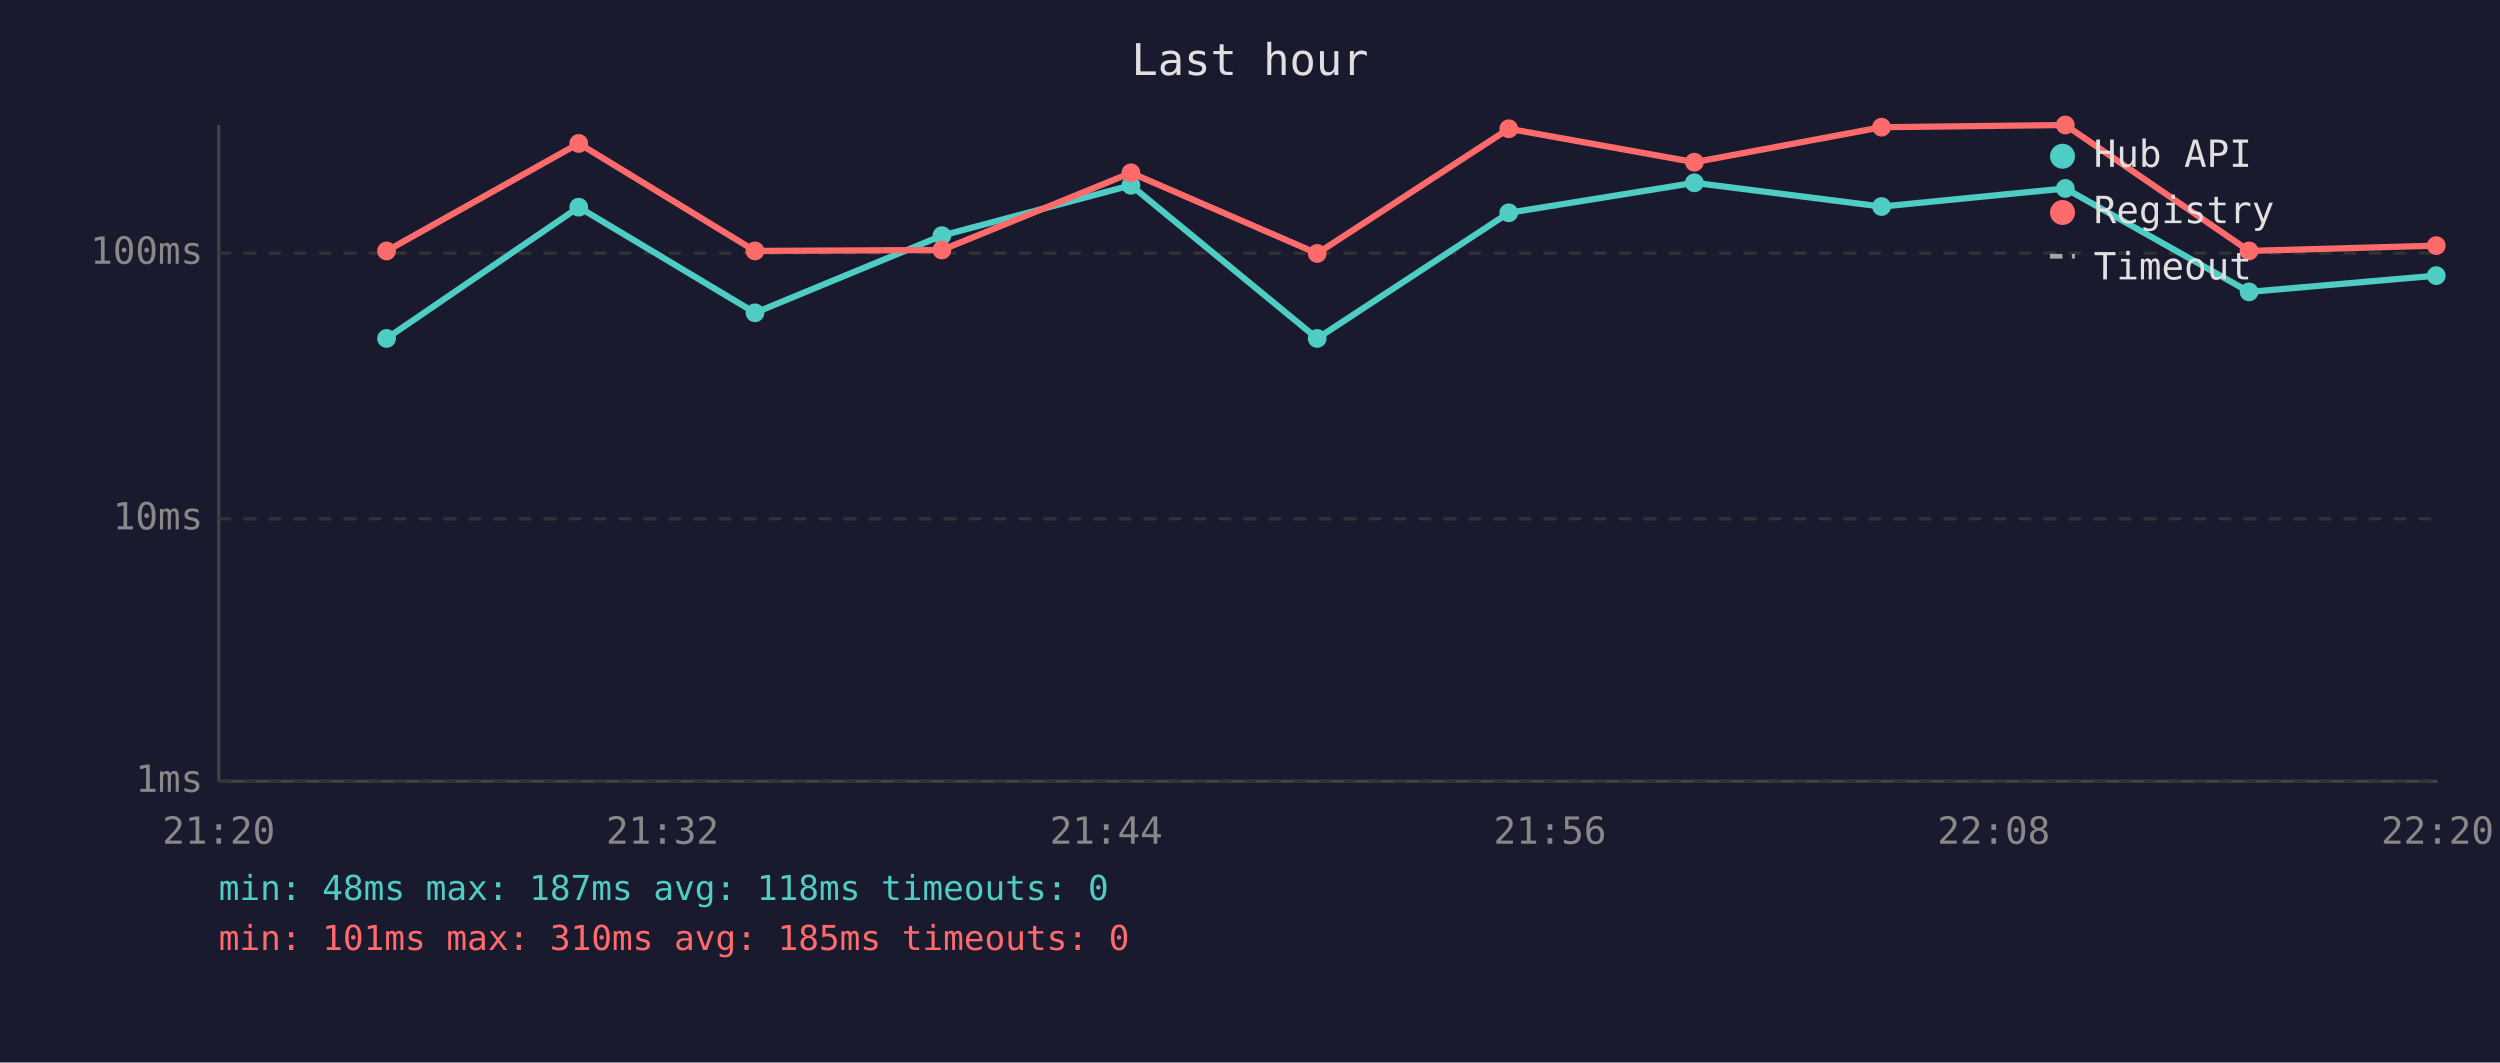
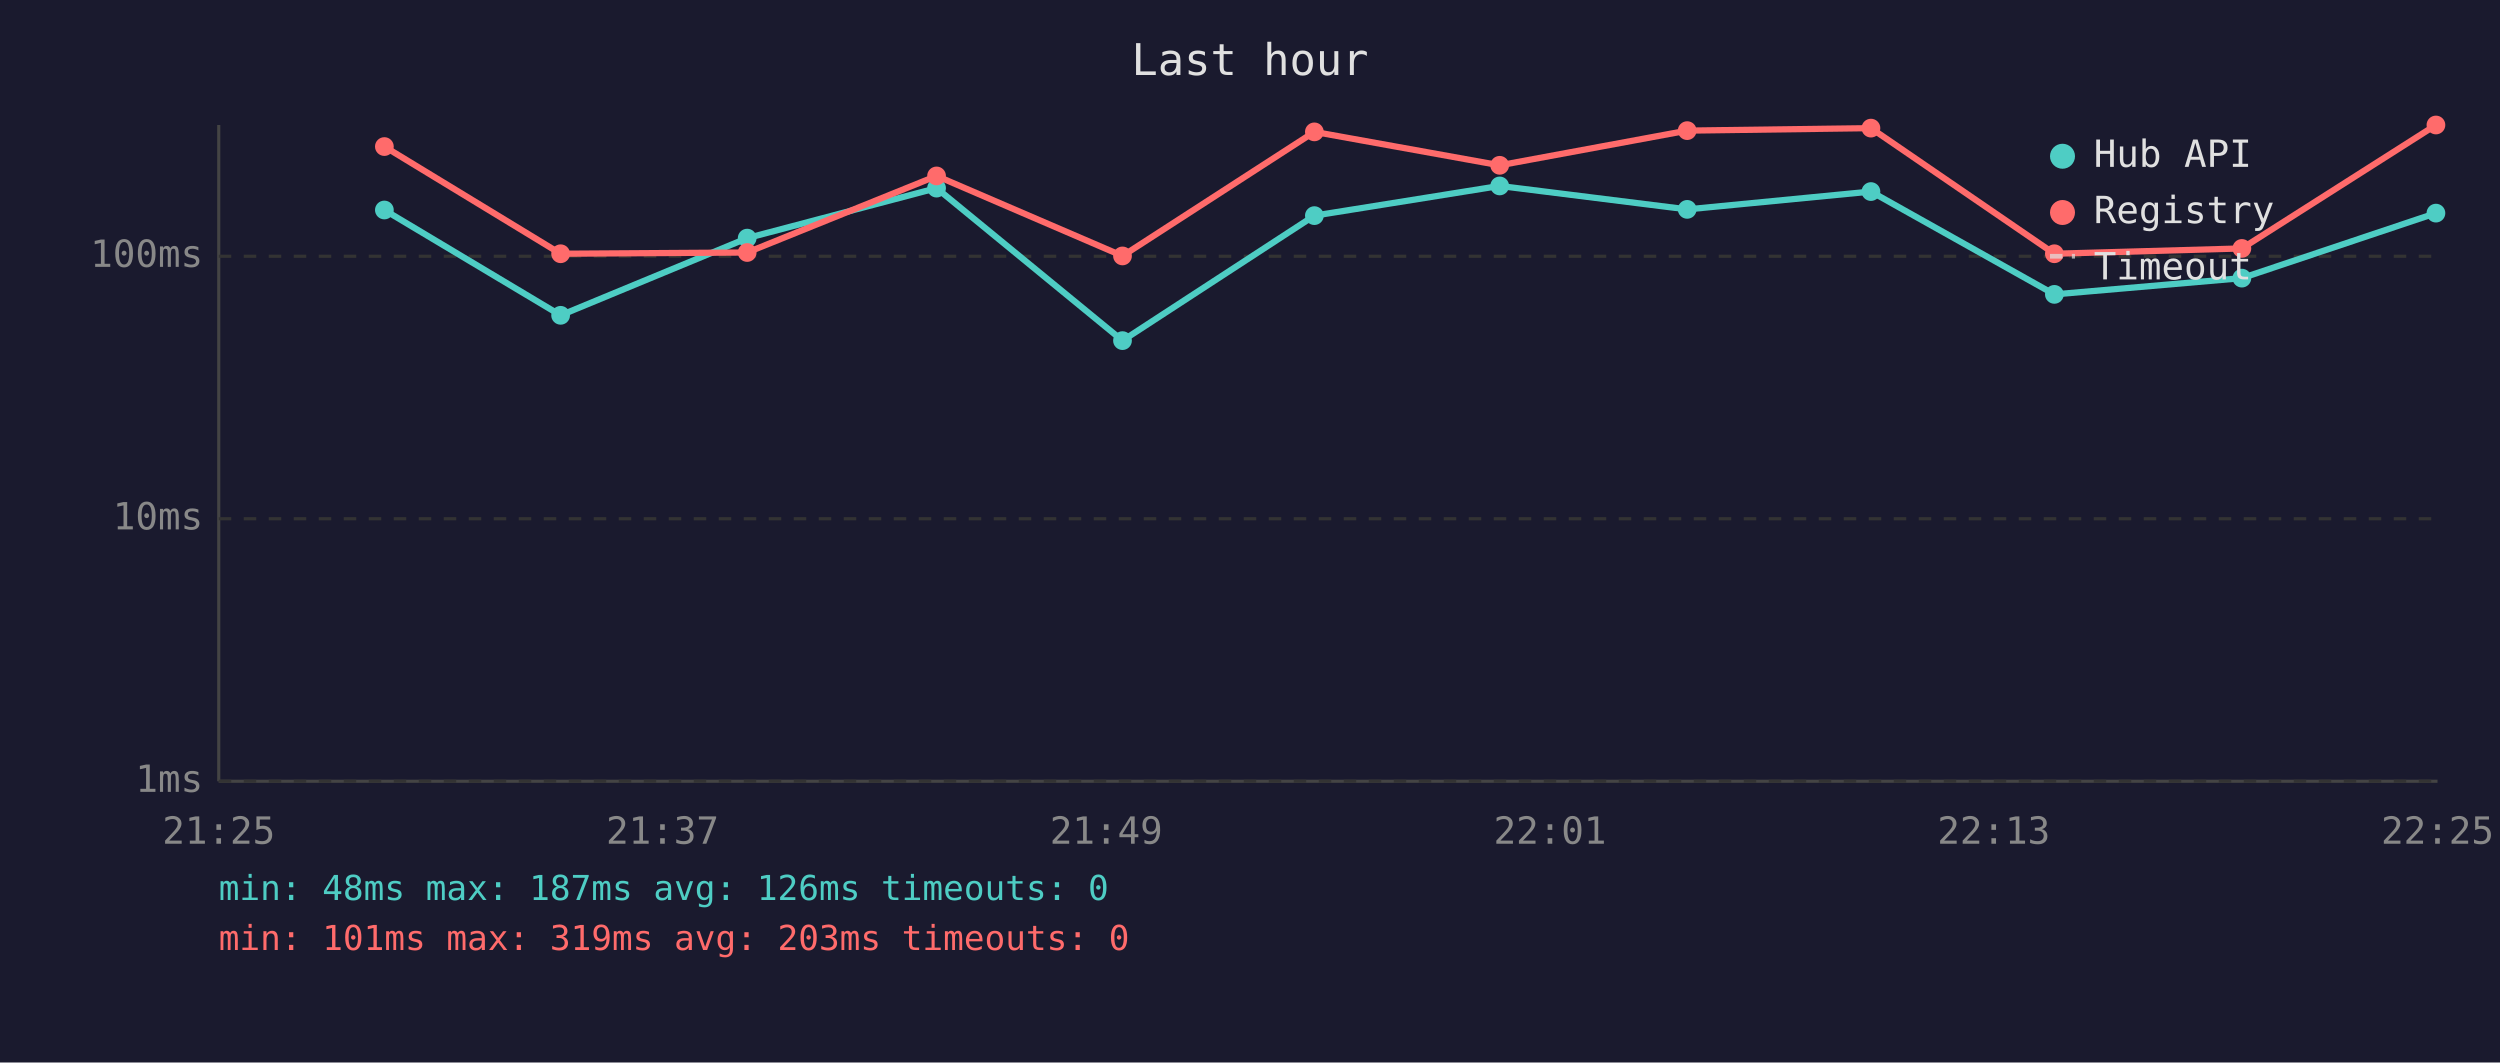
<svg xmlns="http://www.w3.org/2000/svg" viewBox="0 0 800 340" font-family="monospace" font-size="12">
  <rect width="800" height="340" fill="#1a1a2e" />
  <text x="400" y="24" fill="#e0e0e0" font-size="14" text-anchor="middle">Last hour</text>
  <line x1="70" y1="40" x2="70" y2="250" stroke="#444" stroke-width="1" />
  <line x1="70" y1="250" x2="780" y2="250" stroke="#444" stroke-width="1" />
  <line x1="70" y1="250" x2="780" y2="250" stroke="#333" stroke-width="1" stroke-dasharray="4" />
  <text x="65" y="250" fill="#888" text-anchor="end" dominant-baseline="middle">1ms</text>
  <line x1="70" y1="166" x2="780" y2="166" stroke="#333" stroke-width="1" stroke-dasharray="4" />
  <text x="65" y="166" fill="#888" text-anchor="end" dominant-baseline="middle">10ms</text>
-   <line x1="70" y1="81" x2="780" y2="81" stroke="#333" stroke-width="1" stroke-dasharray="4" />
-   <text x="65" y="81" fill="#888" text-anchor="end" dominant-baseline="middle">100ms</text>
-   <text x="70" y="270" fill="#888" text-anchor="middle">21:20</text>
-   <text x="212" y="270" fill="#888" text-anchor="middle">21:32</text>
-   <text x="354" y="270" fill="#888" text-anchor="middle">21:44</text>
-   <text x="496" y="270" fill="#888" text-anchor="middle">21:56</text>
-   <text x="638" y="270" fill="#888" text-anchor="middle">22:08</text>
-   <text x="780" y="270" fill="#888" text-anchor="middle">22:20</text>
-   <polyline points="123.7,108.3 185.2,66.3 241.6,100.1 301.4,75.4 361.9,59.3 421.5,108.3 482.8,68.1 542.2,58.5 602.1,66.1 660.9,60.3 719.7,93.4 779.6,88.2" fill="none" stroke="#4ecdc4" stroke-width="2" opacity="1" />
-   <circle cx="123.7" cy="108.3" r="3" fill="#4ecdc4" />
-   <circle cx="185.2" cy="66.3" r="3" fill="#4ecdc4" />
-   <circle cx="241.6" cy="100.1" r="3" fill="#4ecdc4" />
-   <circle cx="301.4" cy="75.4" r="3" fill="#4ecdc4" />
-   <circle cx="361.9" cy="59.3" r="3" fill="#4ecdc4" />
-   <circle cx="421.5" cy="108.3" r="3" fill="#4ecdc4" />
-   <circle cx="482.8" cy="68.1" r="3" fill="#4ecdc4" />
-   <circle cx="542.2" cy="58.5" r="3" fill="#4ecdc4" />
-   <circle cx="602.1" cy="66.1" r="3" fill="#4ecdc4" />
-   <circle cx="660.9" cy="60.3" r="3" fill="#4ecdc4" />
-   <circle cx="719.7" cy="93.4" r="3" fill="#4ecdc4" />
-   <circle cx="779.6" cy="88.2" r="3" fill="#4ecdc4" />
-   <polyline points="123.7,80.3 185.2,45.9 241.6,80.3 301.4,80.0 361.9,55.3 421.5,81.1 482.8,41.2 542.2,51.9 602.1,40.7 660.9,40.0 719.7,80.3 779.6,78.6" fill="none" stroke="#ff6b6b" stroke-width="2" opacity="1" />
-   <circle cx="123.7" cy="80.3" r="3" fill="#ff6b6b" />
-   <circle cx="185.2" cy="45.9" r="3" fill="#ff6b6b" />
-   <circle cx="241.6" cy="80.3" r="3" fill="#ff6b6b" />
-   <circle cx="301.4" cy="80.0" r="3" fill="#ff6b6b" />
-   <circle cx="361.9" cy="55.3" r="3" fill="#ff6b6b" />
-   <circle cx="421.5" cy="81.1" r="3" fill="#ff6b6b" />
-   <circle cx="482.8" cy="41.2" r="3" fill="#ff6b6b" />
-   <circle cx="542.2" cy="51.9" r="3" fill="#ff6b6b" />
-   <circle cx="602.1" cy="40.7" r="3" fill="#ff6b6b" />
-   <circle cx="660.9" cy="40.0" r="3" fill="#ff6b6b" />
-   <circle cx="719.7" cy="80.3" r="3" fill="#ff6b6b" />
-   <circle cx="779.6" cy="78.6" r="3" fill="#ff6b6b" />
+   <line x1="70" y1="82" x2="780" y2="82" stroke="#333" stroke-width="1" stroke-dasharray="4" />
+   <text x="65" y="82" fill="#888" text-anchor="end" dominant-baseline="middle">100ms</text>
+   <text x="70" y="270" fill="#888" text-anchor="middle">21:25</text>
+   <text x="212" y="270" fill="#888" text-anchor="middle">21:37</text>
+   <text x="354" y="270" fill="#888" text-anchor="middle">21:49</text>
+   <text x="496" y="270" fill="#888" text-anchor="middle">22:01</text>
+   <text x="638" y="270" fill="#888" text-anchor="middle">22:13</text>
+   <text x="780" y="270" fill="#888" text-anchor="middle">22:25</text>
+   <polyline points="123.0,67.2 179.4,100.9 239.1,76.2 299.7,60.2 359.2,109.0 420.6,69.0 479.9,59.5 539.9,67.0 598.7,61.3 657.4,94.2 717.4,89.0 779.5,68.2" fill="none" stroke="#4ecdc4" stroke-width="2" opacity="1" />
+   <circle cx="123.0" cy="67.2" r="3" fill="#4ecdc4" />
+   <circle cx="179.4" cy="100.9" r="3" fill="#4ecdc4" />
+   <circle cx="239.1" cy="76.2" r="3" fill="#4ecdc4" />
+   <circle cx="299.7" cy="60.2" r="3" fill="#4ecdc4" />
+   <circle cx="359.2" cy="109.0" r="3" fill="#4ecdc4" />
+   <circle cx="420.6" cy="69.0" r="3" fill="#4ecdc4" />
+   <circle cx="479.9" cy="59.5" r="3" fill="#4ecdc4" />
+   <circle cx="539.9" cy="67.0" r="3" fill="#4ecdc4" />
+   <circle cx="598.7" cy="61.3" r="3" fill="#4ecdc4" />
+   <circle cx="657.4" cy="94.2" r="3" fill="#4ecdc4" />
+   <circle cx="717.4" cy="89.0" r="3" fill="#4ecdc4" />
+   <circle cx="779.5" cy="68.2" r="3" fill="#4ecdc4" />
+   <polyline points="123.0,46.9 179.4,81.2 239.1,80.8 299.7,56.3 359.2,81.9 420.6,42.2 479.9,52.9 539.9,41.8 598.7,41.0 657.4,81.2 717.4,79.5 779.5,40.0" fill="none" stroke="#ff6b6b" stroke-width="2" opacity="1" />
+   <circle cx="123.0" cy="46.9" r="3" fill="#ff6b6b" />
+   <circle cx="179.4" cy="81.2" r="3" fill="#ff6b6b" />
+   <circle cx="239.1" cy="80.8" r="3" fill="#ff6b6b" />
+   <circle cx="299.7" cy="56.3" r="3" fill="#ff6b6b" />
+   <circle cx="359.2" cy="81.9" r="3" fill="#ff6b6b" />
+   <circle cx="420.6" cy="42.2" r="3" fill="#ff6b6b" />
+   <circle cx="479.9" cy="52.9" r="3" fill="#ff6b6b" />
+   <circle cx="539.9" cy="41.8" r="3" fill="#ff6b6b" />
+   <circle cx="598.7" cy="41.0" r="3" fill="#ff6b6b" />
+   <circle cx="657.4" cy="81.2" r="3" fill="#ff6b6b" />
+   <circle cx="717.4" cy="79.5" r="3" fill="#ff6b6b" />
+   <circle cx="779.5" cy="40.0" r="3" fill="#ff6b6b" />
  <circle cx="660" cy="50" r="4" fill="#4ecdc4" />
  <text x="670" y="50" fill="#e0e0e0" dominant-baseline="middle">Hub API</text>
  <circle cx="660" cy="68" r="4" fill="#ff6b6b" />
  <text x="670" y="68" fill="#e0e0e0" dominant-baseline="middle">Registry</text>
  <line x1="656" y1="82" x2="664" y2="82" stroke="#e0e0e0" stroke-width="1.5" stroke-dasharray="4,3" opacity="0.7" />
  <text x="670" y="86" fill="#e0e0e0" dominant-baseline="middle">Timeout</text>
-   <text x="70" y="288" fill="#4ecdc4" font-size="11">min: 48ms  max: 187ms  avg: 118ms  timeouts: 0</text>
-   <text x="70" y="304" fill="#ff6b6b" font-size="11">min: 101ms  max: 310ms  avg: 185ms  timeouts: 0</text>
+   <text x="70" y="288" fill="#4ecdc4" font-size="11">min: 48ms  max: 187ms  avg: 126ms  timeouts: 0</text>
+   <text x="70" y="304" fill="#ff6b6b" font-size="11">min: 101ms  max: 319ms  avg: 203ms  timeouts: 0</text>
</svg>
